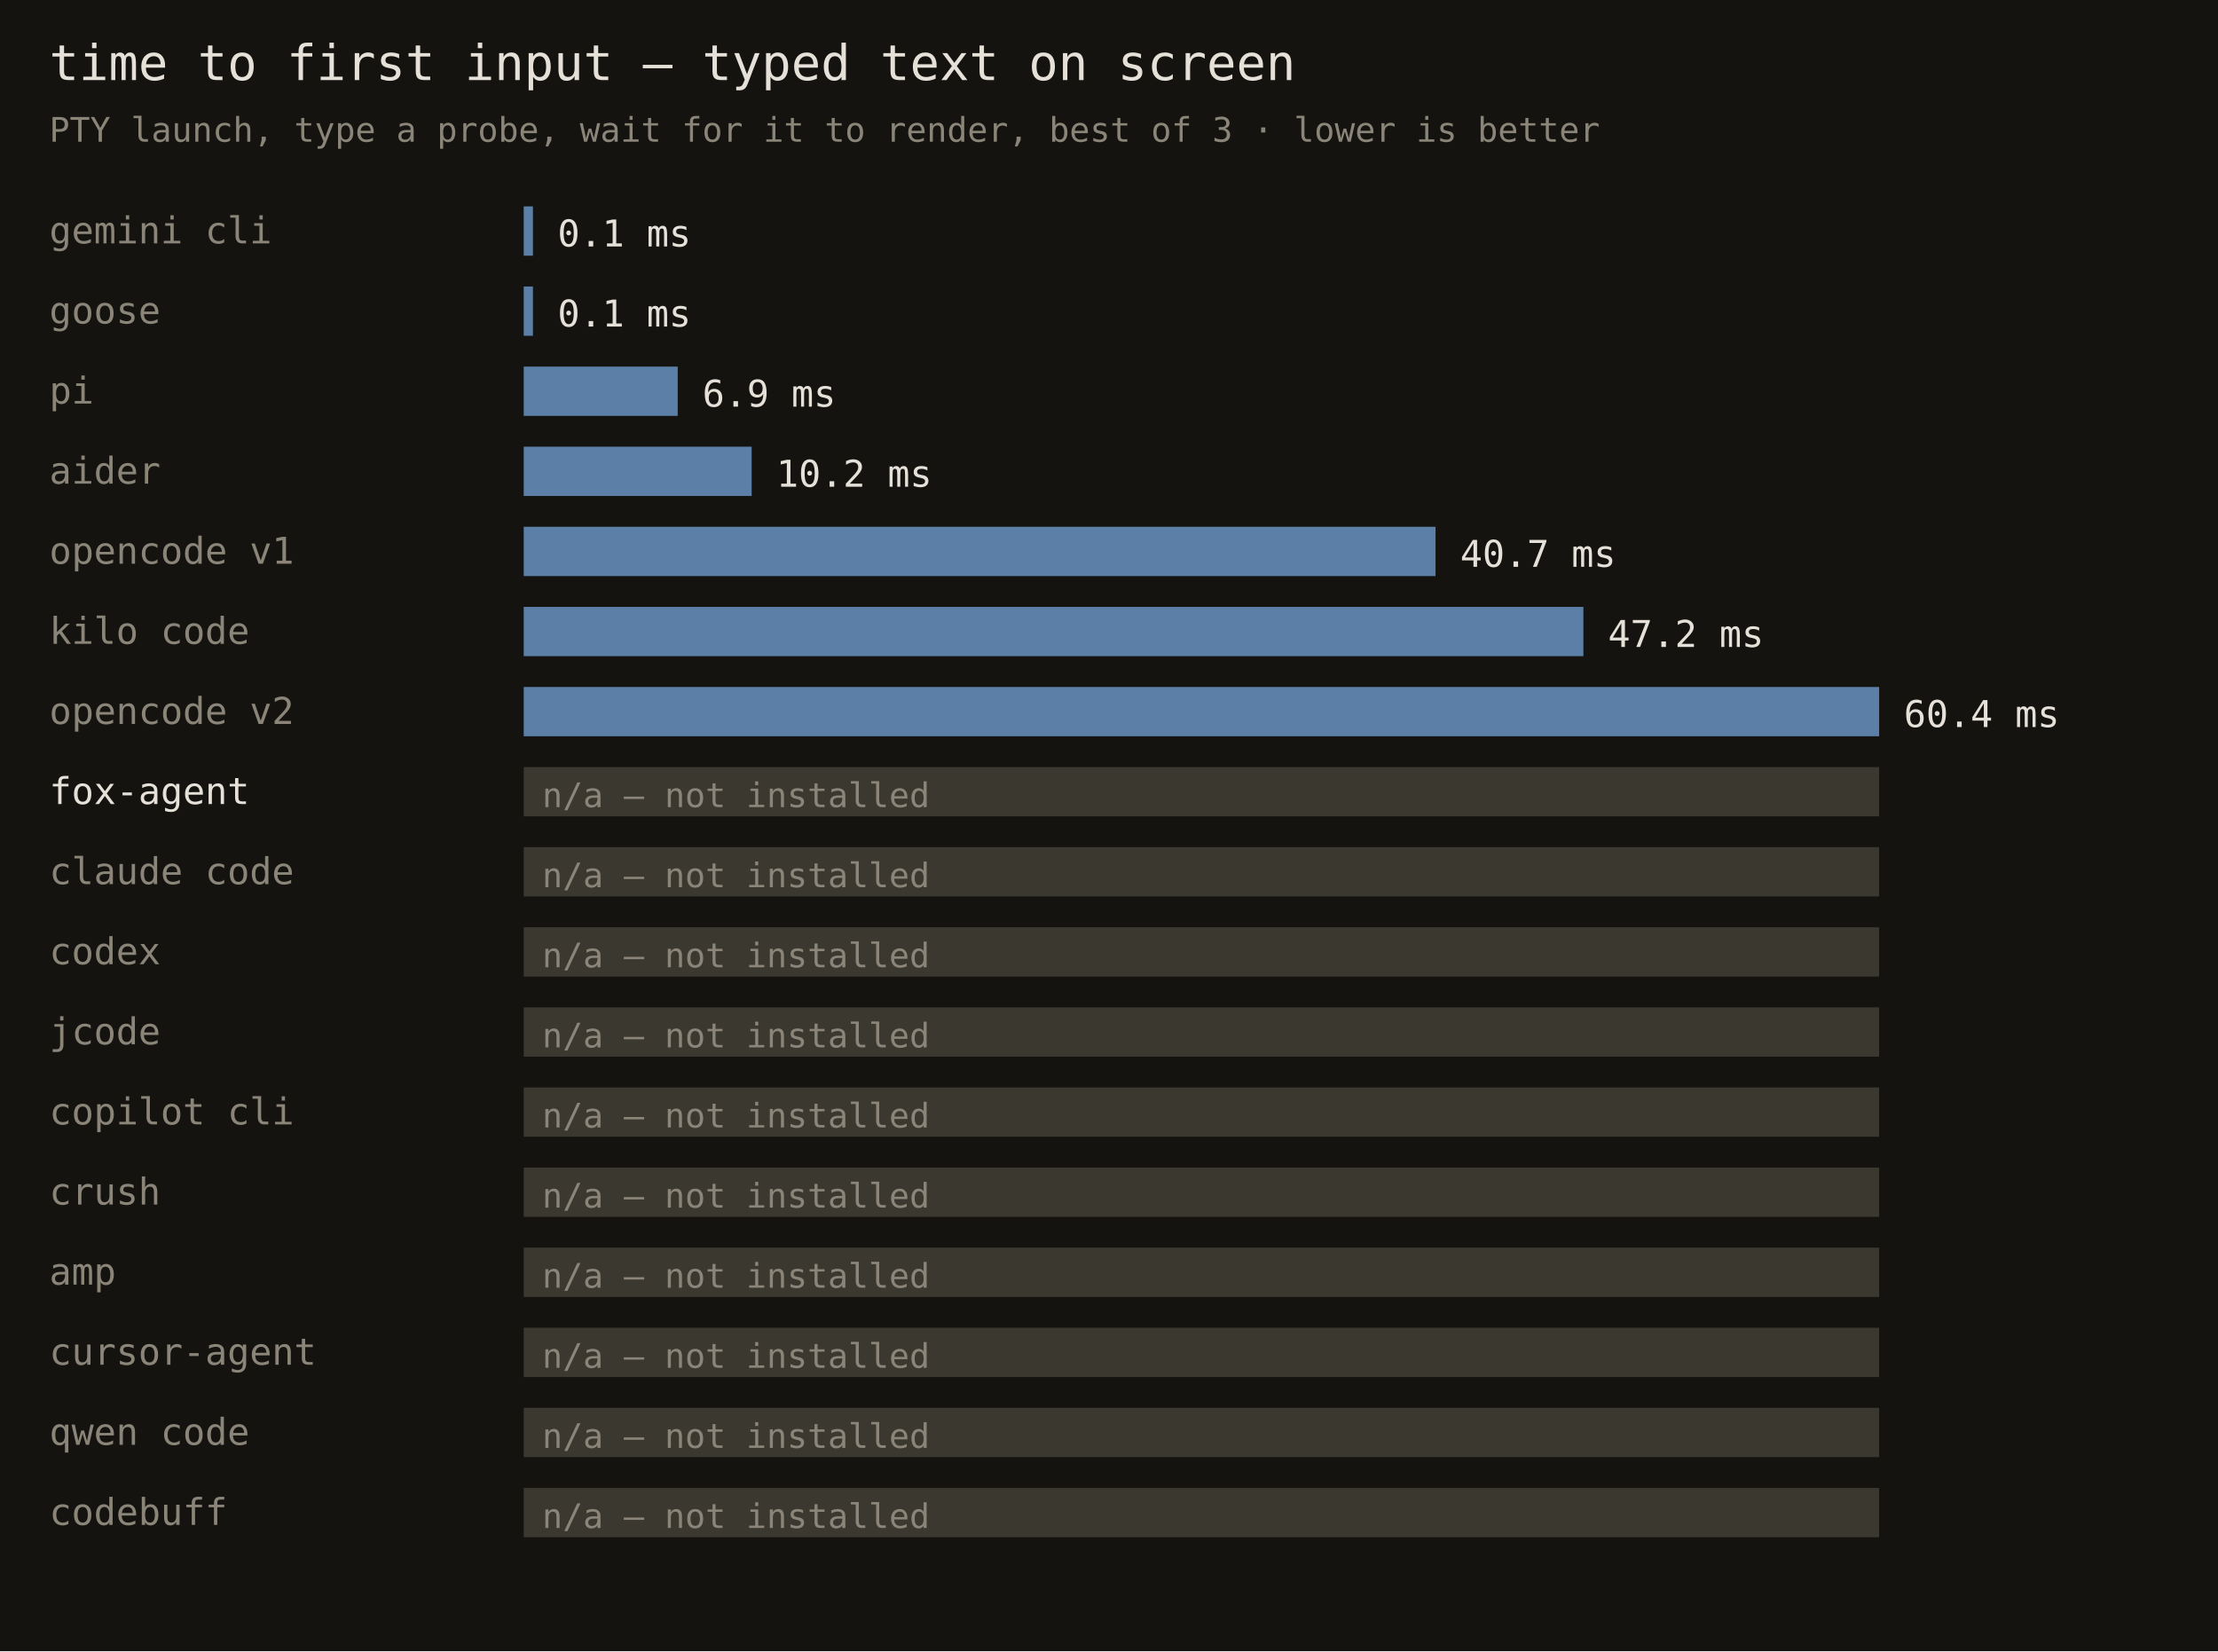
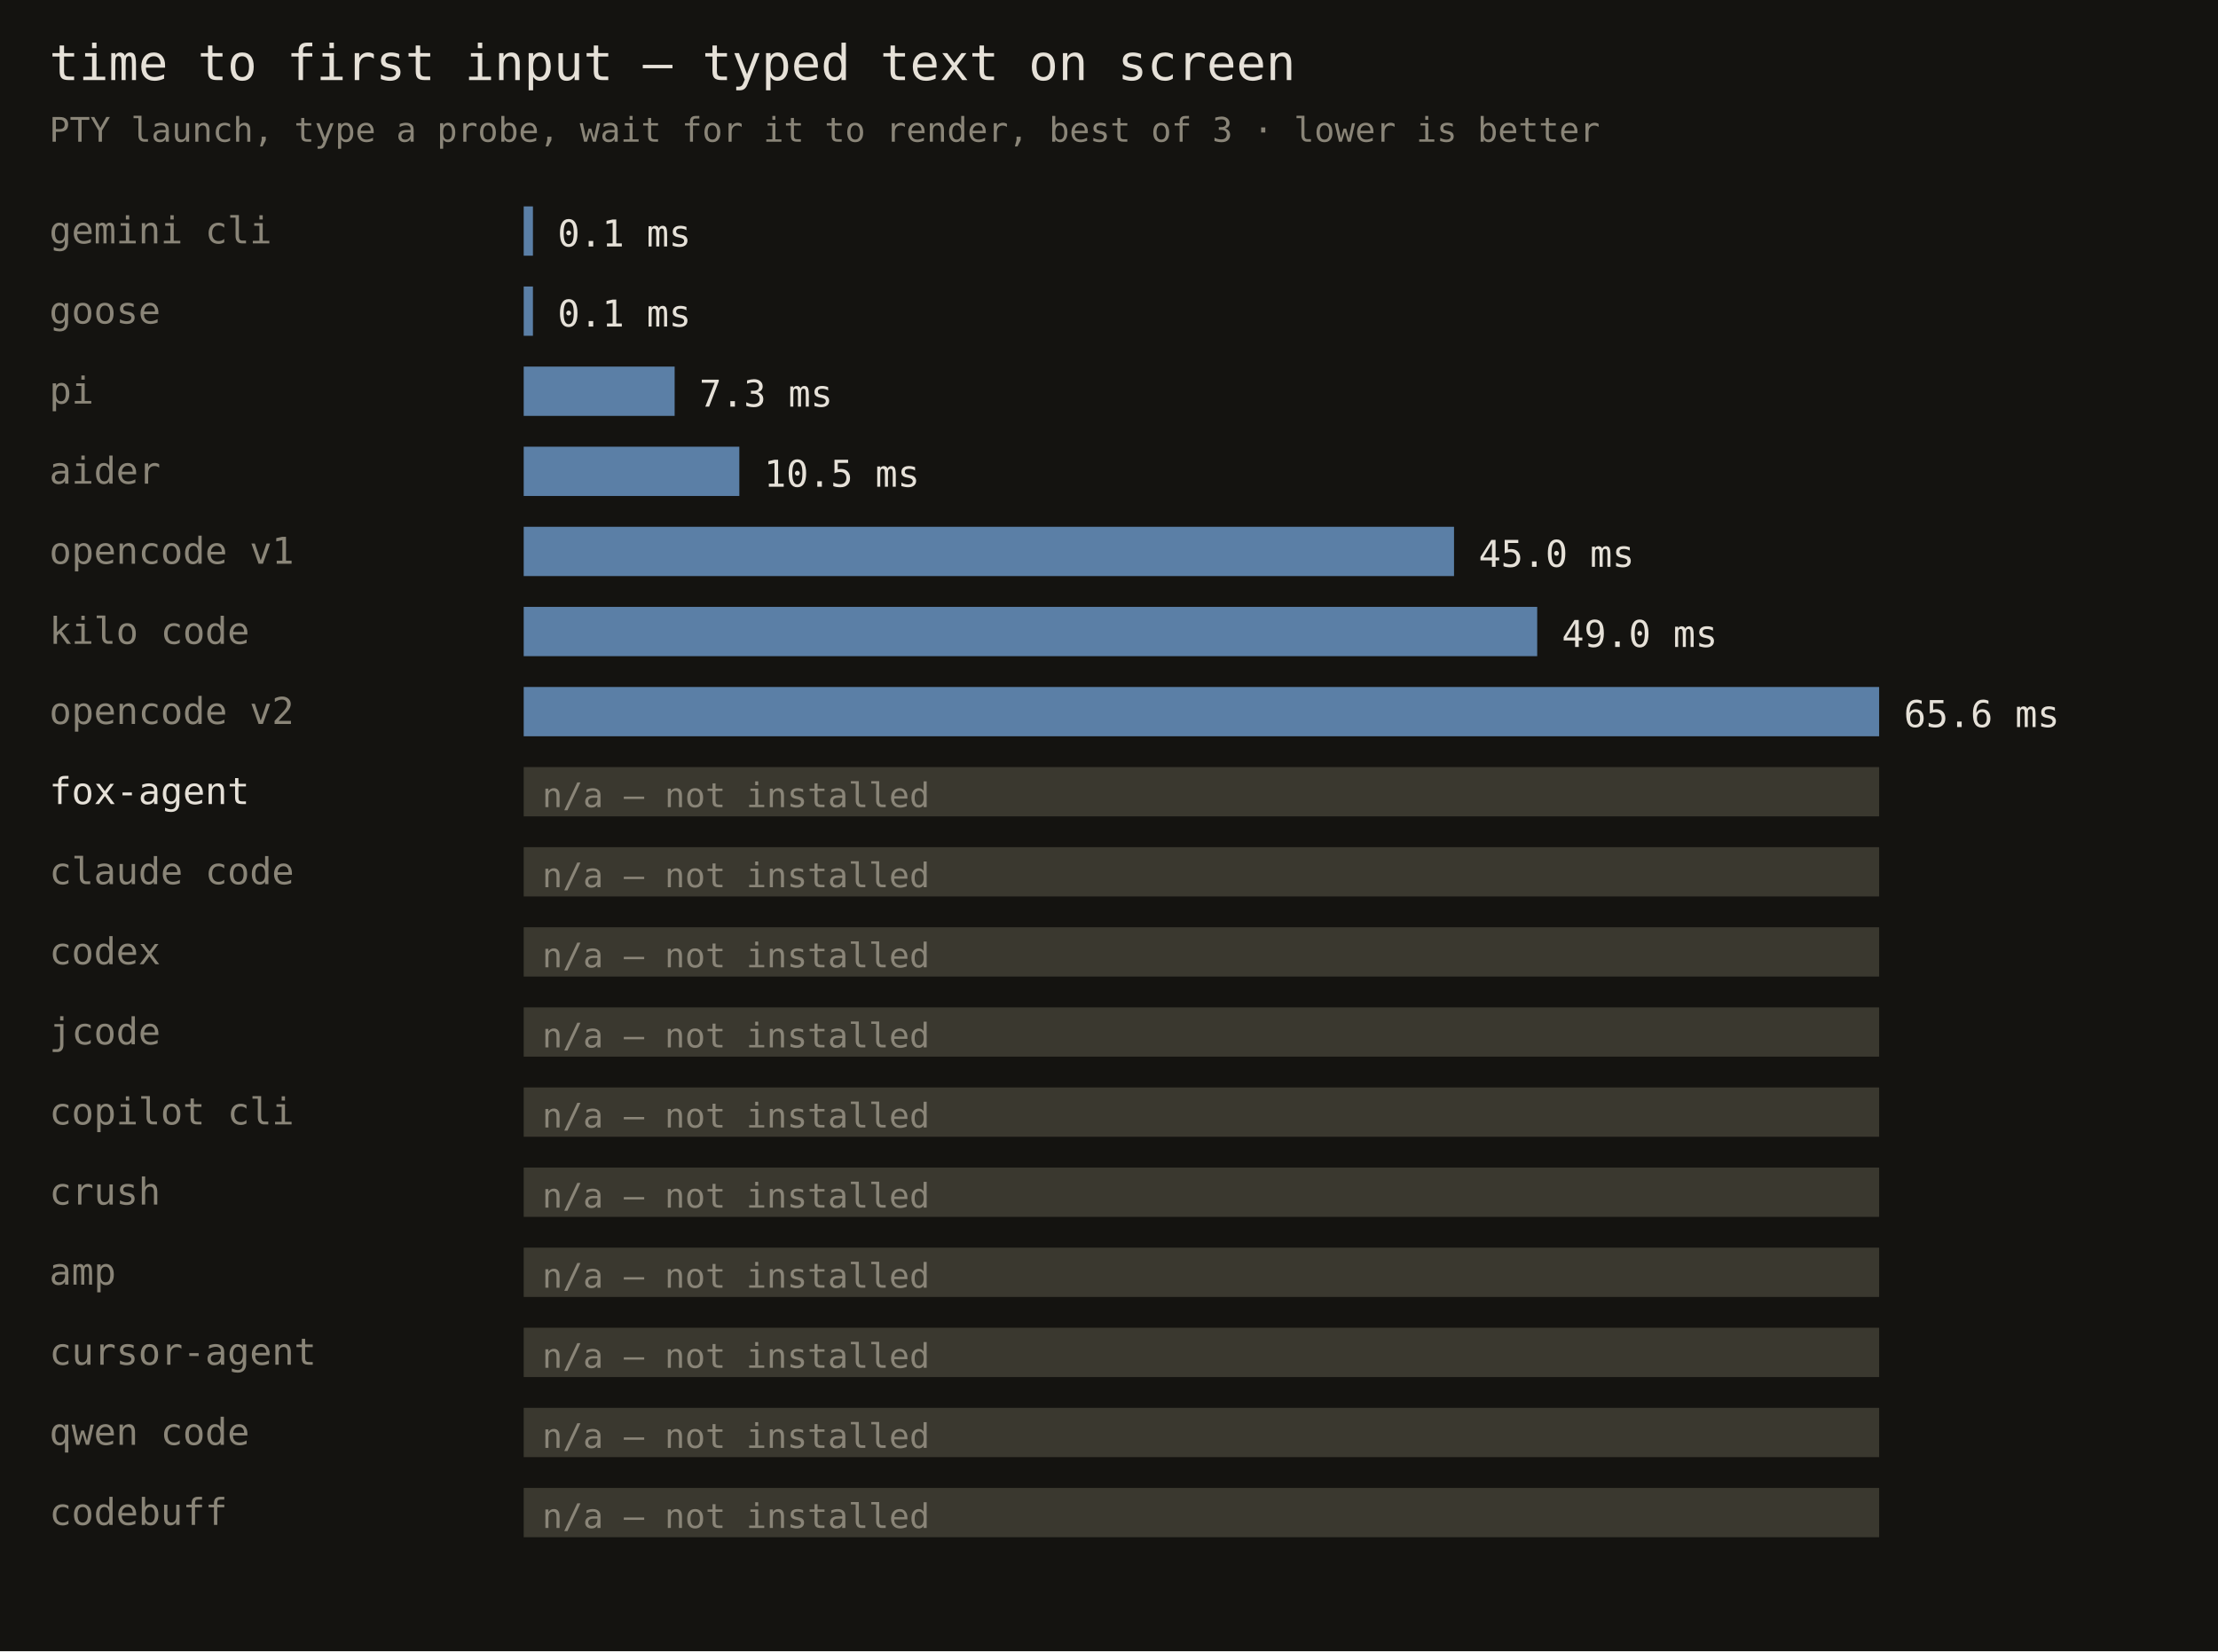
<svg xmlns="http://www.w3.org/2000/svg" width="720" height="536" font-family="monospace">
  <rect width="720" height="536" fill="#141310" />
  <text x="16" y="26" fill="#e6e1d8" font-size="16">time to first input — typed text on screen</text>
  <text x="16" y="46" fill="#8a8578" font-size="11">PTY launch, type a probe, wait for it to render, best of 3 · lower is better</text>
  <text x="16" y="79" fill="#8a8578" font-size="12">gemini cli</text>
  <rect x="170" y="67" width="3" height="16" fill="#5b7fa6" />
  <text x="181" y="80" fill="#e6e1d8" font-size="12">0.1 ms</text>
  <text x="16" y="105" fill="#8a8578" font-size="12">goose</text>
  <rect x="170" y="93" width="3" height="16" fill="#5b7fa6" />
  <text x="181" y="106" fill="#e6e1d8" font-size="12">0.1 ms</text>
  <text x="16" y="131" fill="#8a8578" font-size="12">pi</text>
-   <rect x="170" y="119" width="50" height="16" fill="#5b7fa6" />
-   <text x="228" y="132" fill="#e6e1d8" font-size="12">6.9 ms</text>
+   <rect x="170" y="119" width="49" height="16" fill="#5b7fa6" />
+   <text x="227" y="132" fill="#e6e1d8" font-size="12">7.3 ms</text>
  <text x="16" y="157" fill="#8a8578" font-size="12">aider</text>
-   <rect x="170" y="145" width="74" height="16" fill="#5b7fa6" />
-   <text x="252" y="158" fill="#e6e1d8" font-size="12">10.2 ms</text>
+   <rect x="170" y="145" width="70" height="16" fill="#5b7fa6" />
+   <text x="248" y="158" fill="#e6e1d8" font-size="12">10.5 ms</text>
  <text x="16" y="183" fill="#8a8578" font-size="12">opencode v1</text>
-   <rect x="170" y="171" width="296" height="16" fill="#5b7fa6" />
-   <text x="474" y="184" fill="#e6e1d8" font-size="12">40.7 ms</text>
+   <rect x="170" y="171" width="302" height="16" fill="#5b7fa6" />
+   <text x="480" y="184" fill="#e6e1d8" font-size="12">45.0 ms</text>
  <text x="16" y="209" fill="#8a8578" font-size="12">kilo code</text>
-   <rect x="170" y="197" width="344" height="16" fill="#5b7fa6" />
-   <text x="522" y="210" fill="#e6e1d8" font-size="12">47.2 ms</text>
+   <rect x="170" y="197" width="329" height="16" fill="#5b7fa6" />
+   <text x="507" y="210" fill="#e6e1d8" font-size="12">49.0 ms</text>
  <text x="16" y="235" fill="#8a8578" font-size="12">opencode v2</text>
  <rect x="170" y="223" width="440" height="16" fill="#5b7fa6" />
-   <text x="618" y="236" fill="#e6e1d8" font-size="12">60.4 ms</text>
+   <text x="618" y="236" fill="#e6e1d8" font-size="12">65.6 ms</text>
  <text x="16" y="261" fill="#e6e1d8" font-size="12">fox-agent</text>
  <rect x="170" y="249" width="440" height="16" fill="#3a382f" />
  <text x="176" y="262" fill="#8a8578" font-size="11">n/a — not installed</text>
  <text x="16" y="287" fill="#8a8578" font-size="12">claude code</text>
  <rect x="170" y="275" width="440" height="16" fill="#3a382f" />
  <text x="176" y="288" fill="#8a8578" font-size="11">n/a — not installed</text>
  <text x="16" y="313" fill="#8a8578" font-size="12">codex</text>
  <rect x="170" y="301" width="440" height="16" fill="#3a382f" />
  <text x="176" y="314" fill="#8a8578" font-size="11">n/a — not installed</text>
  <text x="16" y="339" fill="#8a8578" font-size="12">jcode</text>
  <rect x="170" y="327" width="440" height="16" fill="#3a382f" />
  <text x="176" y="340" fill="#8a8578" font-size="11">n/a — not installed</text>
  <text x="16" y="365" fill="#8a8578" font-size="12">copilot cli</text>
  <rect x="170" y="353" width="440" height="16" fill="#3a382f" />
  <text x="176" y="366" fill="#8a8578" font-size="11">n/a — not installed</text>
  <text x="16" y="391" fill="#8a8578" font-size="12">crush</text>
  <rect x="170" y="379" width="440" height="16" fill="#3a382f" />
  <text x="176" y="392" fill="#8a8578" font-size="11">n/a — not installed</text>
  <text x="16" y="417" fill="#8a8578" font-size="12">amp</text>
  <rect x="170" y="405" width="440" height="16" fill="#3a382f" />
  <text x="176" y="418" fill="#8a8578" font-size="11">n/a — not installed</text>
  <text x="16" y="443" fill="#8a8578" font-size="12">cursor-agent</text>
  <rect x="170" y="431" width="440" height="16" fill="#3a382f" />
  <text x="176" y="444" fill="#8a8578" font-size="11">n/a — not installed</text>
  <text x="16" y="469" fill="#8a8578" font-size="12">qwen code</text>
  <rect x="170" y="457" width="440" height="16" fill="#3a382f" />
  <text x="176" y="470" fill="#8a8578" font-size="11">n/a — not installed</text>
  <text x="16" y="495" fill="#8a8578" font-size="12">codebuff</text>
  <rect x="170" y="483" width="440" height="16" fill="#3a382f" />
  <text x="176" y="496" fill="#8a8578" font-size="11">n/a — not installed</text>
</svg>
